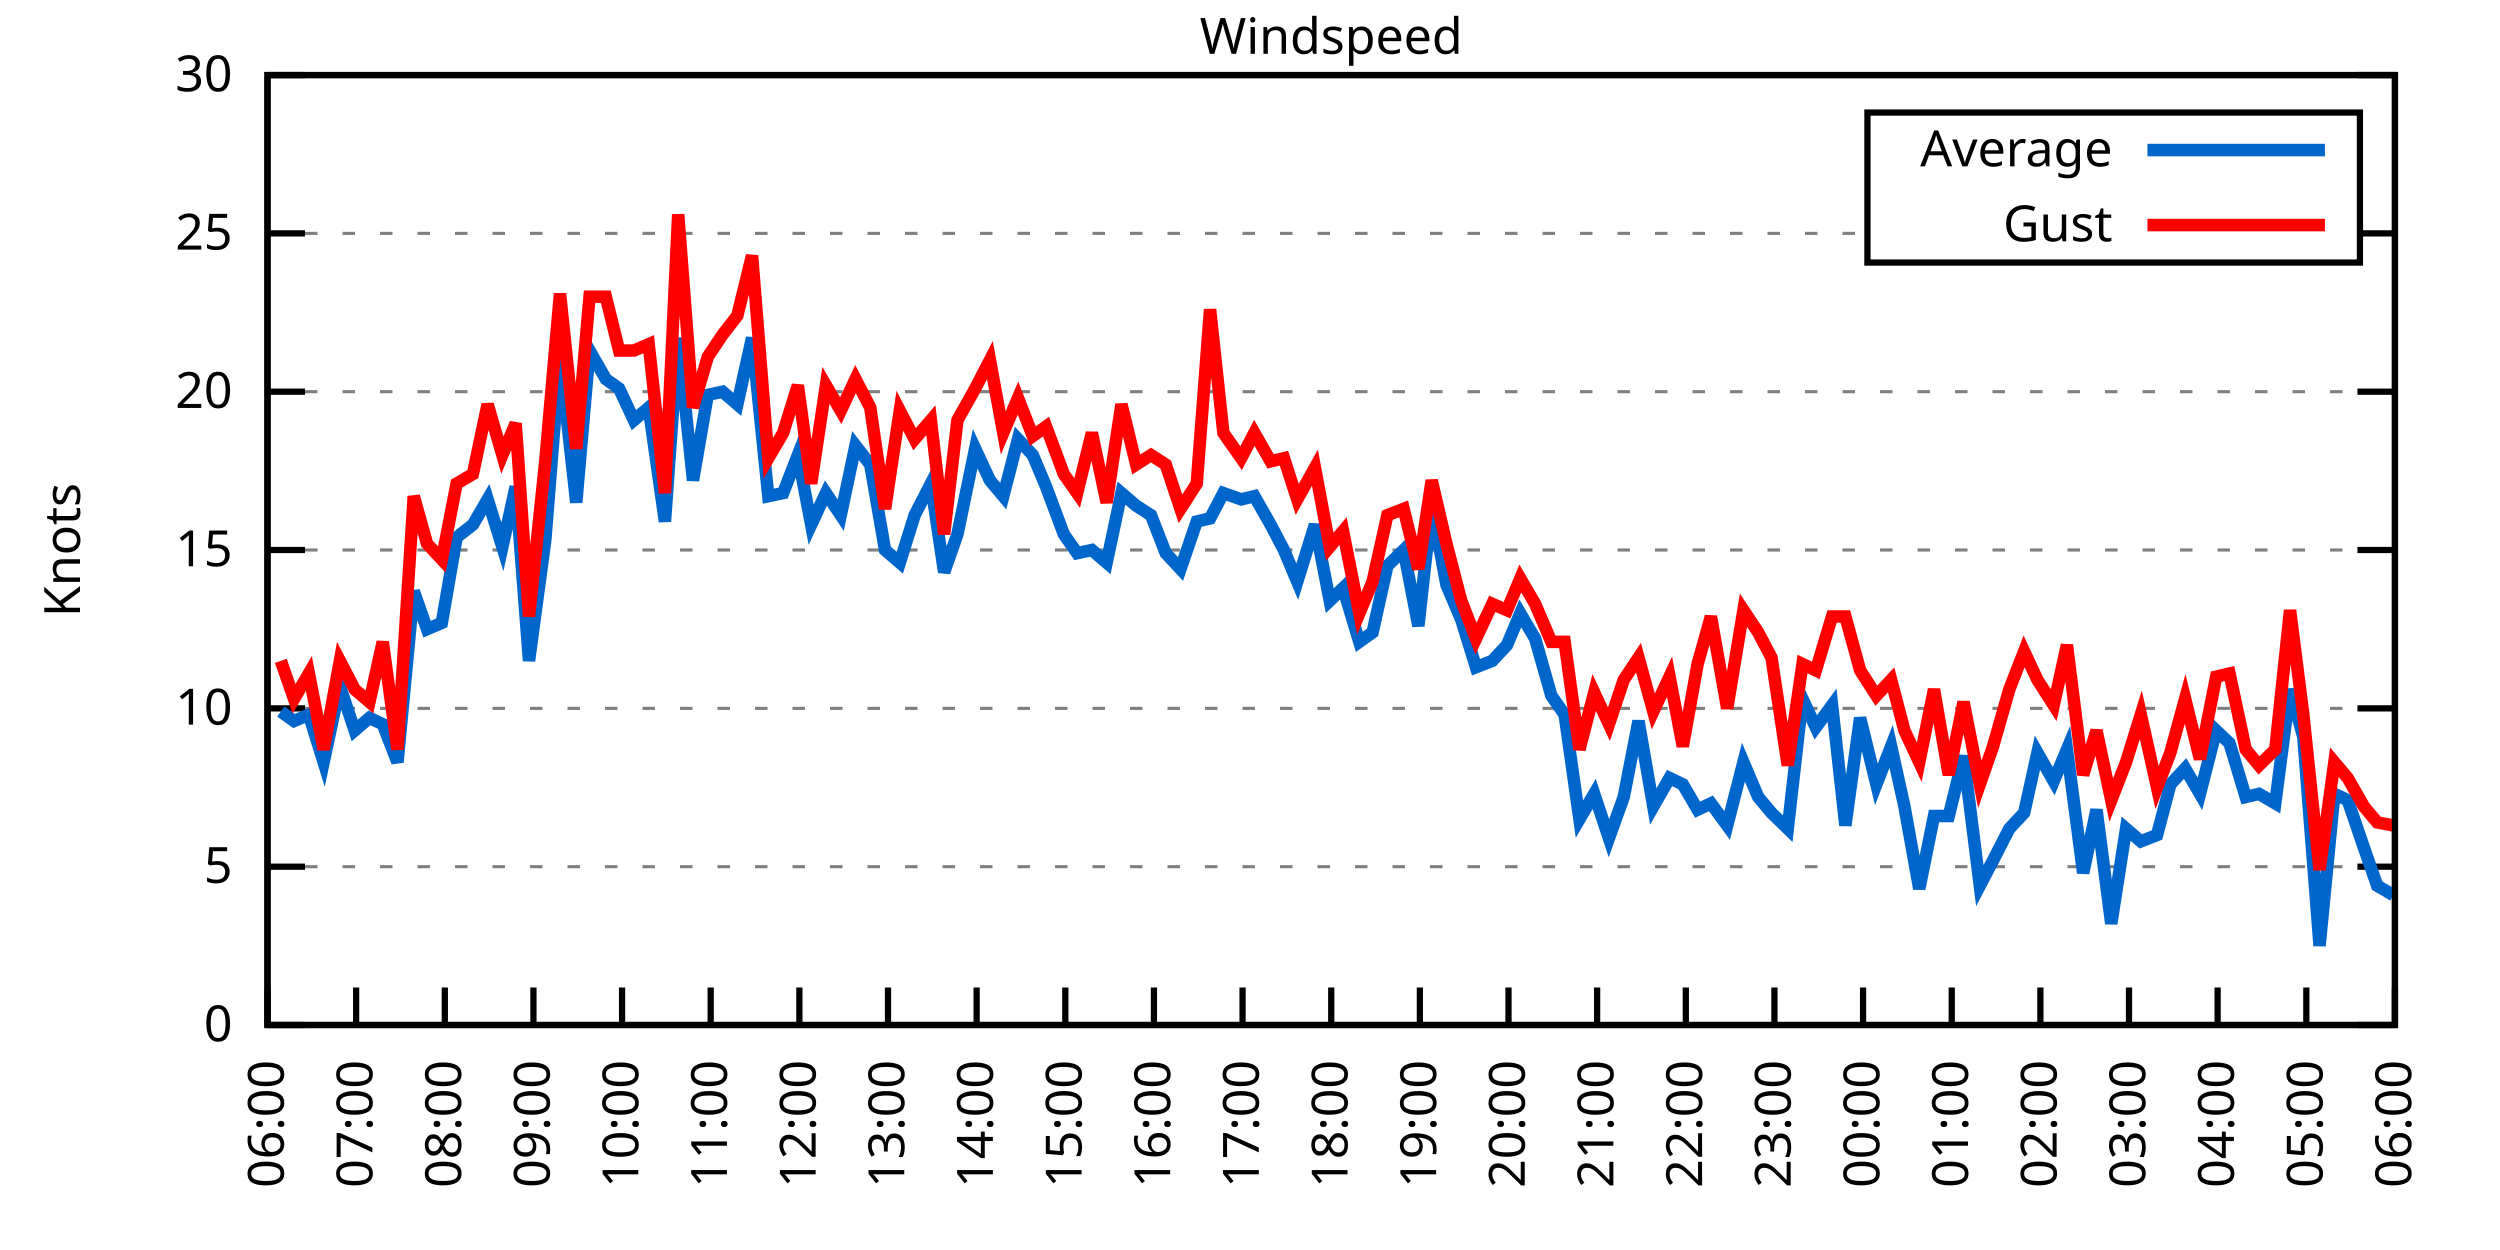
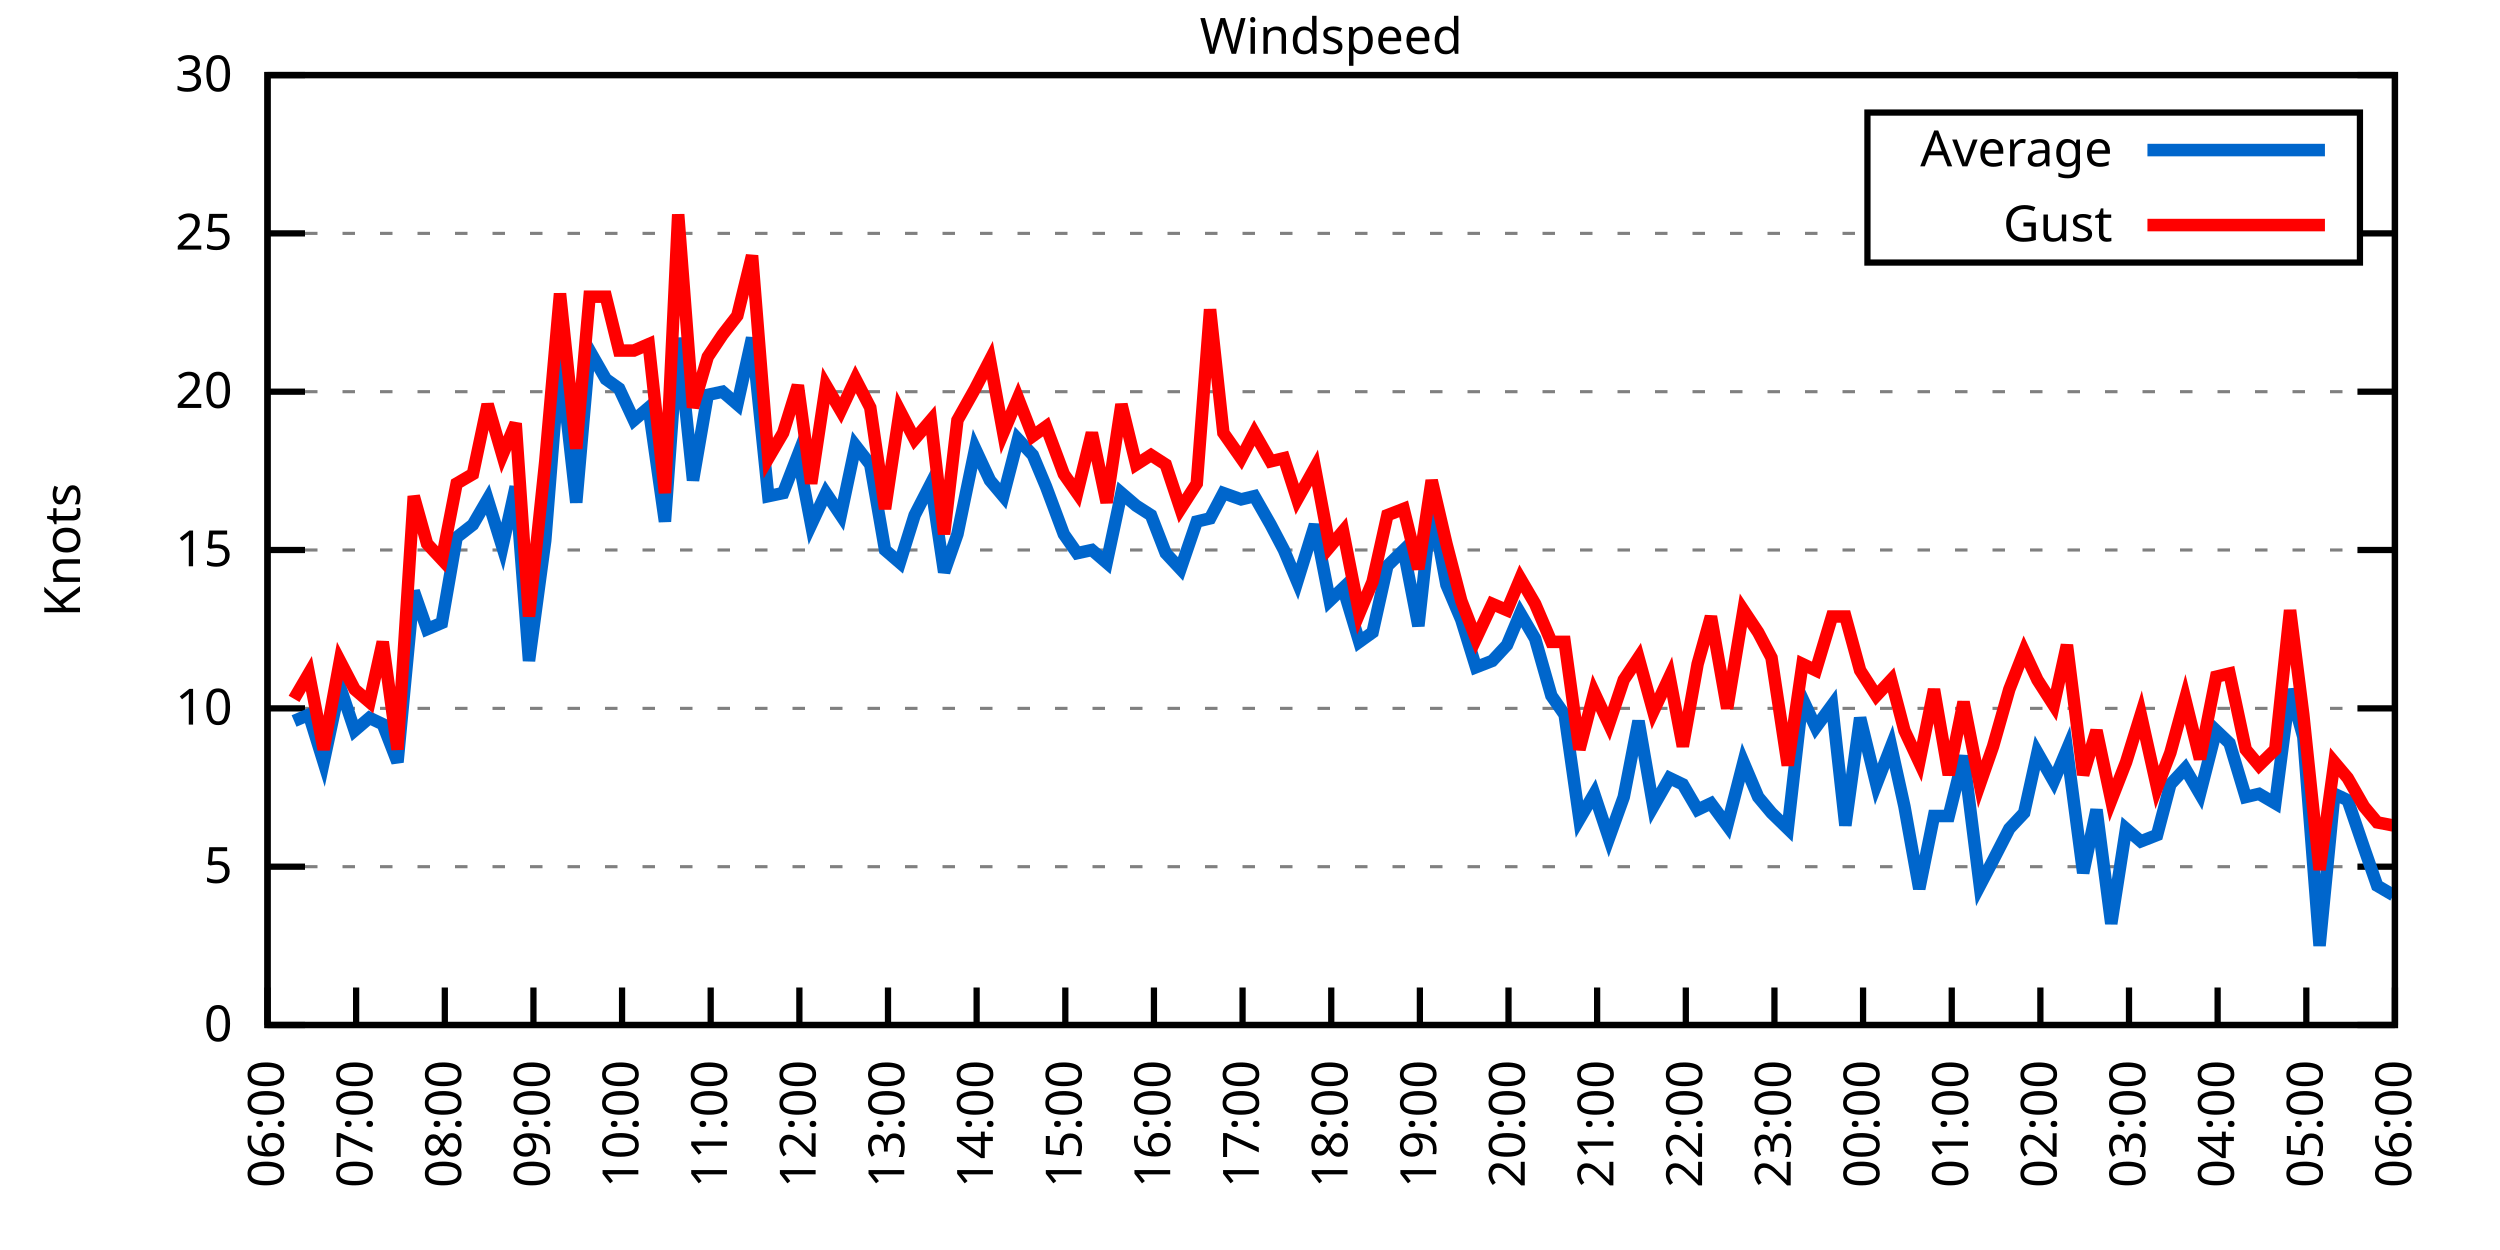
<svg xmlns="http://www.w3.org/2000/svg" xmlns:xlink="http://www.w3.org/1999/xlink" width="400" height="200" viewBox="0 0 400 200">
  <g id="gnuplot_canvas">
    <rect x="0" y="0" width="400" height="200" fill="none" />
    <defs>
      <circle id="gpDot" r="0.5" stroke-width="0.5" stroke="currentColor" />
      <path id="gpPt0" stroke-width="0.333" stroke="currentColor" d="M-1,0 h2 M0,-1 v2" />
      <path id="gpPt1" stroke-width="0.333" stroke="currentColor" d="M-1,-1 L1,1 M1,-1 L-1,1" />
      <path id="gpPt2" stroke-width="0.333" stroke="currentColor" d="M-1,0 L1,0 M0,-1 L0,1 M-1,-1 L1,1 M-1,1 L1,-1" />
      <rect id="gpPt3" stroke-width="0.333" stroke="currentColor" x="-1" y="-1" width="2" height="2" />
      <rect id="gpPt4" stroke-width="0.333" stroke="currentColor" fill="currentColor" x="-1" y="-1" width="2" height="2" />
      <circle id="gpPt5" stroke-width="0.333" stroke="currentColor" cx="0" cy="0" r="1" />
      <use xlink:href="#gpPt5" id="gpPt6" fill="currentColor" stroke="none" />
      <path id="gpPt7" stroke-width="0.333" stroke="currentColor" d="M0,-1.33 L-1.33,0.67 L1.33,0.67 z" />
      <use xlink:href="#gpPt7" id="gpPt8" fill="currentColor" stroke="none" />
      <use xlink:href="#gpPt7" id="gpPt9" stroke="currentColor" transform="rotate(180)" />
      <use xlink:href="#gpPt9" id="gpPt10" fill="currentColor" stroke="none" />
      <use xlink:href="#gpPt3" id="gpPt11" stroke="currentColor" transform="rotate(45)" />
      <use xlink:href="#gpPt11" id="gpPt12" fill="currentColor" stroke="none" />
      <path id="gpPt13" stroke-width="0.333" stroke="currentColor" d="M0,1.330 L1.265,0.411 L0.782,-1.067 L-0.782,-1.076 L-1.265,0.411 z" />
      <use xlink:href="#gpPt13" id="gpPt14" fill="currentColor" stroke="none" />
      <filter id="textbox" filterUnits="objectBoundingBox" x="0" y="0" height="1" width="1">
        <feFlood flood-color="white" flood-opacity="1" result="bgnd" />
        <feComposite in="SourceGraphic" in2="bgnd" operator="atop" />
      </filter>
      <filter id="greybox" filterUnits="objectBoundingBox" x="0" y="0" height="1" width="1">
        <feFlood flood-color="lightgrey" flood-opacity="1" result="grey" />
        <feComposite in="SourceGraphic" in2="grey" operator="atop" />
      </filter>
    </defs>
    <g fill="none" color="white" stroke="currentColor" stroke-width="1.00" stroke-linecap="butt" stroke-linejoin="miter">
</g>
    <g fill="none" color="black" stroke="currentColor" stroke-width="1.00" stroke-linecap="butt" stroke-linejoin="miter">
      <g stroke="none" shape-rendering="crispEdges">
        <polygon fill="rgb(255, 255, 255)" points="42.80,164.00 383.18,164.00 383.18,12.02 42.80,12.02 " />
      </g>
    </g>
    <g fill="none" color="black" stroke="currentColor" stroke-width="1.00" stroke-linecap="butt" stroke-linejoin="miter">
</g>
    <g fill="none" color="black" stroke="black" stroke-width="0.50" stroke-linecap="butt" stroke-linejoin="miter">
</g>
    <g fill="none" color="gray" stroke="currentColor" stroke-width="0.50" stroke-linecap="butt" stroke-linejoin="miter">
      <path stroke="gray" stroke-dasharray="2,4" class="gridline" d="M42.80,164.00 L383.19,164.00  " />
    </g>
    <g fill="none" color="gray" stroke="gray" stroke-width="1.00" stroke-linecap="butt" stroke-linejoin="miter">
</g>
    <g fill="none" color="black" stroke="currentColor" stroke-width="1.00" stroke-linecap="butt" stroke-linejoin="miter">
      <path stroke="black" d="M42.80,164.00 L48.80,164.00 M383.19,164.00 L377.19,164.00  " />
      <g transform="translate(37.20,166.60)" stroke="none" fill="black" font-family="Sans" font-size="8.00" text-anchor="end">
        <text>
          <tspan font-family="Sans"> 0</tspan>
        </text>
      </g>
    </g>
    <g fill="none" color="black" stroke="currentColor" stroke-width="1.00" stroke-linecap="butt" stroke-linejoin="miter">
</g>
    <g fill="none" color="black" stroke="black" stroke-width="0.50" stroke-linecap="butt" stroke-linejoin="miter">
</g>
    <g fill="none" color="gray" stroke="currentColor" stroke-width="0.50" stroke-linecap="butt" stroke-linejoin="miter">
      <path stroke="gray" stroke-dasharray="2,4" class="gridline" d="M42.80,138.67 L383.19,138.67  " />
    </g>
    <g fill="none" color="gray" stroke="gray" stroke-width="1.00" stroke-linecap="butt" stroke-linejoin="miter">
</g>
    <g fill="none" color="black" stroke="currentColor" stroke-width="1.00" stroke-linecap="butt" stroke-linejoin="miter">
      <path stroke="black" d="M42.80,138.67 L48.80,138.67 M383.19,138.67 L377.19,138.67  " />
      <g transform="translate(37.20,141.27)" stroke="none" fill="black" font-family="Sans" font-size="8.00" text-anchor="end">
        <text>
          <tspan font-family="Sans"> 5</tspan>
        </text>
      </g>
    </g>
    <g fill="none" color="black" stroke="currentColor" stroke-width="1.00" stroke-linecap="butt" stroke-linejoin="miter">
</g>
    <g fill="none" color="black" stroke="black" stroke-width="0.50" stroke-linecap="butt" stroke-linejoin="miter">
</g>
    <g fill="none" color="gray" stroke="currentColor" stroke-width="0.50" stroke-linecap="butt" stroke-linejoin="miter">
      <path stroke="gray" stroke-dasharray="2,4" class="gridline" d="M42.80,113.34 L383.19,113.34  " />
    </g>
    <g fill="none" color="gray" stroke="gray" stroke-width="1.00" stroke-linecap="butt" stroke-linejoin="miter">
</g>
    <g fill="none" color="black" stroke="currentColor" stroke-width="1.00" stroke-linecap="butt" stroke-linejoin="miter">
      <path stroke="black" d="M42.80,113.34 L48.80,113.34 M383.19,113.34 L377.19,113.34  " />
      <g transform="translate(37.20,115.94)" stroke="none" fill="black" font-family="Sans" font-size="8.00" text-anchor="end">
        <text>
          <tspan font-family="Sans"> 10</tspan>
        </text>
      </g>
    </g>
    <g fill="none" color="black" stroke="currentColor" stroke-width="1.00" stroke-linecap="butt" stroke-linejoin="miter">
</g>
    <g fill="none" color="black" stroke="black" stroke-width="0.50" stroke-linecap="butt" stroke-linejoin="miter">
</g>
    <g fill="none" color="gray" stroke="currentColor" stroke-width="0.50" stroke-linecap="butt" stroke-linejoin="miter">
      <path stroke="gray" stroke-dasharray="2,4" class="gridline" d="M42.80,88.00 L383.19,88.00  " />
    </g>
    <g fill="none" color="gray" stroke="gray" stroke-width="1.00" stroke-linecap="butt" stroke-linejoin="miter">
</g>
    <g fill="none" color="black" stroke="currentColor" stroke-width="1.00" stroke-linecap="butt" stroke-linejoin="miter">
      <path stroke="black" d="M42.80,88.00 L48.80,88.00 M383.19,88.00 L377.19,88.00  " />
      <g transform="translate(37.20,90.60)" stroke="none" fill="black" font-family="Sans" font-size="8.00" text-anchor="end">
        <text>
          <tspan font-family="Sans"> 15</tspan>
        </text>
      </g>
    </g>
    <g fill="none" color="black" stroke="currentColor" stroke-width="1.00" stroke-linecap="butt" stroke-linejoin="miter">
</g>
    <g fill="none" color="black" stroke="black" stroke-width="0.50" stroke-linecap="butt" stroke-linejoin="miter">
</g>
    <g fill="none" color="gray" stroke="currentColor" stroke-width="0.50" stroke-linecap="butt" stroke-linejoin="miter">
      <path stroke="gray" stroke-dasharray="2,4" class="gridline" d="M42.80,62.67 L383.19,62.67  " />
    </g>
    <g fill="none" color="gray" stroke="gray" stroke-width="1.00" stroke-linecap="butt" stroke-linejoin="miter">
</g>
    <g fill="none" color="black" stroke="currentColor" stroke-width="1.00" stroke-linecap="butt" stroke-linejoin="miter">
      <path stroke="black" d="M42.80,62.67 L48.80,62.67 M383.19,62.67 L377.19,62.67  " />
      <g transform="translate(37.20,65.27)" stroke="none" fill="black" font-family="Sans" font-size="8.00" text-anchor="end">
        <text>
          <tspan font-family="Sans"> 20</tspan>
        </text>
      </g>
    </g>
    <g fill="none" color="black" stroke="currentColor" stroke-width="1.00" stroke-linecap="butt" stroke-linejoin="miter">
</g>
    <g fill="none" color="black" stroke="black" stroke-width="0.50" stroke-linecap="butt" stroke-linejoin="miter">
</g>
    <g fill="none" color="gray" stroke="currentColor" stroke-width="0.50" stroke-linecap="butt" stroke-linejoin="miter">
      <path stroke="gray" stroke-dasharray="2,4" class="gridline" d="M42.80,37.34 L298.79,37.34 M377.59,37.34 L383.19,37.34  " />
    </g>
    <g fill="none" color="gray" stroke="gray" stroke-width="1.00" stroke-linecap="butt" stroke-linejoin="miter">
</g>
    <g fill="none" color="black" stroke="currentColor" stroke-width="1.00" stroke-linecap="butt" stroke-linejoin="miter">
      <path stroke="black" d="M42.80,37.34 L48.80,37.34 M383.19,37.34 L377.19,37.34  " />
      <g transform="translate(37.20,39.94)" stroke="none" fill="black" font-family="Sans" font-size="8.00" text-anchor="end">
        <text>
          <tspan font-family="Sans"> 25</tspan>
        </text>
      </g>
    </g>
    <g fill="none" color="black" stroke="currentColor" stroke-width="1.00" stroke-linecap="butt" stroke-linejoin="miter">
</g>
    <g fill="none" color="black" stroke="black" stroke-width="0.50" stroke-linecap="butt" stroke-linejoin="miter">
</g>
    <g fill="none" color="gray" stroke="currentColor" stroke-width="0.50" stroke-linecap="butt" stroke-linejoin="miter">
      <path stroke="gray" stroke-dasharray="2,4" class="gridline" d="M42.80,12.01 L383.19,12.01  " />
    </g>
    <g fill="none" color="gray" stroke="gray" stroke-width="1.00" stroke-linecap="butt" stroke-linejoin="miter">
</g>
    <g fill="none" color="black" stroke="currentColor" stroke-width="1.00" stroke-linecap="butt" stroke-linejoin="miter">
      <path stroke="black" d="M42.80,12.01 L48.80,12.01 M383.19,12.01 L377.19,12.01  " />
      <g transform="translate(37.20,14.61)" stroke="none" fill="black" font-family="Sans" font-size="8.00" text-anchor="end">
        <text>
          <tspan font-family="Sans"> 30</tspan>
        </text>
      </g>
    </g>
    <g fill="none" color="black" stroke="currentColor" stroke-width="1.00" stroke-linecap="butt" stroke-linejoin="miter">
      <path stroke="black" d="M42.80,164.00 L42.80,158.00  " />
      <g transform="translate(45.40,169.60) rotate(270.00)" stroke="none" fill="black" font-family="Sans" font-size="8.00" text-anchor="end">
        <text>
          <tspan font-family="Sans">06:00</tspan>
        </text>
      </g>
    </g>
    <g fill="none" color="black" stroke="currentColor" stroke-width="1.00" stroke-linecap="butt" stroke-linejoin="miter">
      <path stroke="black" d="M56.98,164.00 L56.98,158.00  " />
      <g transform="translate(59.58,169.60) rotate(270.00)" stroke="none" fill="black" font-family="Sans" font-size="8.00" text-anchor="end">
        <text>
          <tspan font-family="Sans">07:00</tspan>
        </text>
      </g>
    </g>
    <g fill="none" color="black" stroke="currentColor" stroke-width="1.00" stroke-linecap="butt" stroke-linejoin="miter">
      <path stroke="black" d="M71.17,164.00 L71.17,158.00  " />
      <g transform="translate(73.77,169.60) rotate(270.00)" stroke="none" fill="black" font-family="Sans" font-size="8.00" text-anchor="end">
        <text>
          <tspan font-family="Sans">08:00</tspan>
        </text>
      </g>
    </g>
    <g fill="none" color="black" stroke="currentColor" stroke-width="1.00" stroke-linecap="butt" stroke-linejoin="miter">
      <path stroke="black" d="M85.35,164.00 L85.35,158.00  " />
      <g transform="translate(87.95,169.60) rotate(270.00)" stroke="none" fill="black" font-family="Sans" font-size="8.00" text-anchor="end">
        <text>
          <tspan font-family="Sans">09:00</tspan>
        </text>
      </g>
    </g>
    <g fill="none" color="black" stroke="currentColor" stroke-width="1.00" stroke-linecap="butt" stroke-linejoin="miter">
      <path stroke="black" d="M99.53,164.00 L99.53,158.00  " />
      <g transform="translate(102.13,169.60) rotate(270.00)" stroke="none" fill="black" font-family="Sans" font-size="8.00" text-anchor="end">
        <text>
          <tspan font-family="Sans">10:00</tspan>
        </text>
      </g>
    </g>
    <g fill="none" color="black" stroke="currentColor" stroke-width="1.00" stroke-linecap="butt" stroke-linejoin="miter">
      <path stroke="black" d="M113.71,164.00 L113.71,158.00  " />
      <g transform="translate(116.31,169.60) rotate(270.00)" stroke="none" fill="black" font-family="Sans" font-size="8.00" text-anchor="end">
        <text>
          <tspan font-family="Sans">11:00</tspan>
        </text>
      </g>
    </g>
    <g fill="none" color="black" stroke="currentColor" stroke-width="1.00" stroke-linecap="butt" stroke-linejoin="miter">
      <path stroke="black" d="M127.90,164.00 L127.90,158.00  " />
      <g transform="translate(130.50,169.60) rotate(270.00)" stroke="none" fill="black" font-family="Sans" font-size="8.00" text-anchor="end">
        <text>
          <tspan font-family="Sans">12:00</tspan>
        </text>
      </g>
    </g>
    <g fill="none" color="black" stroke="currentColor" stroke-width="1.00" stroke-linecap="butt" stroke-linejoin="miter">
      <path stroke="black" d="M142.08,164.00 L142.08,158.00  " />
      <g transform="translate(144.68,169.60) rotate(270.00)" stroke="none" fill="black" font-family="Sans" font-size="8.00" text-anchor="end">
        <text>
          <tspan font-family="Sans">13:00</tspan>
        </text>
      </g>
    </g>
    <g fill="none" color="black" stroke="currentColor" stroke-width="1.00" stroke-linecap="butt" stroke-linejoin="miter">
      <path stroke="black" d="M156.26,164.00 L156.26,158.00  " />
      <g transform="translate(158.86,169.60) rotate(270.00)" stroke="none" fill="black" font-family="Sans" font-size="8.00" text-anchor="end">
        <text>
          <tspan font-family="Sans">14:00</tspan>
        </text>
      </g>
    </g>
    <g fill="none" color="black" stroke="currentColor" stroke-width="1.00" stroke-linecap="butt" stroke-linejoin="miter">
      <path stroke="black" d="M170.45,164.00 L170.45,158.00  " />
      <g transform="translate(173.05,169.60) rotate(270.00)" stroke="none" fill="black" font-family="Sans" font-size="8.00" text-anchor="end">
        <text>
          <tspan font-family="Sans">15:00</tspan>
        </text>
      </g>
    </g>
    <g fill="none" color="black" stroke="currentColor" stroke-width="1.00" stroke-linecap="butt" stroke-linejoin="miter">
      <path stroke="black" d="M184.63,164.00 L184.63,158.00  " />
      <g transform="translate(187.23,169.60) rotate(270.00)" stroke="none" fill="black" font-family="Sans" font-size="8.00" text-anchor="end">
        <text>
          <tspan font-family="Sans">16:00</tspan>
        </text>
      </g>
    </g>
    <g fill="none" color="black" stroke="currentColor" stroke-width="1.00" stroke-linecap="butt" stroke-linejoin="miter">
      <path stroke="black" d="M198.81,164.00 L198.81,158.00  " />
      <g transform="translate(201.41,169.60) rotate(270.00)" stroke="none" fill="black" font-family="Sans" font-size="8.00" text-anchor="end">
        <text>
          <tspan font-family="Sans">17:00</tspan>
        </text>
      </g>
    </g>
    <g fill="none" color="black" stroke="currentColor" stroke-width="1.00" stroke-linecap="butt" stroke-linejoin="miter">
      <path stroke="black" d="M213.00,164.00 L213.00,158.00  " />
      <g transform="translate(215.60,169.60) rotate(270.00)" stroke="none" fill="black" font-family="Sans" font-size="8.00" text-anchor="end">
        <text>
          <tspan font-family="Sans">18:00</tspan>
        </text>
      </g>
    </g>
    <g fill="none" color="black" stroke="currentColor" stroke-width="1.00" stroke-linecap="butt" stroke-linejoin="miter">
      <path stroke="black" d="M227.18,164.00 L227.18,158.00  " />
      <g transform="translate(229.78,169.60) rotate(270.00)" stroke="none" fill="black" font-family="Sans" font-size="8.00" text-anchor="end">
        <text>
          <tspan font-family="Sans">19:00</tspan>
        </text>
      </g>
    </g>
    <g fill="none" color="black" stroke="currentColor" stroke-width="1.00" stroke-linecap="butt" stroke-linejoin="miter">
      <path stroke="black" d="M241.36,164.00 L241.36,158.00  " />
      <g transform="translate(243.96,169.60) rotate(270.00)" stroke="none" fill="black" font-family="Sans" font-size="8.00" text-anchor="end">
        <text>
          <tspan font-family="Sans">20:00</tspan>
        </text>
      </g>
    </g>
    <g fill="none" color="black" stroke="currentColor" stroke-width="1.00" stroke-linecap="butt" stroke-linejoin="miter">
      <path stroke="black" d="M255.54,164.00 L255.54,158.00  " />
      <g transform="translate(258.14,169.60) rotate(270.00)" stroke="none" fill="black" font-family="Sans" font-size="8.00" text-anchor="end">
        <text>
          <tspan font-family="Sans">21:00</tspan>
        </text>
      </g>
    </g>
    <g fill="none" color="black" stroke="currentColor" stroke-width="1.00" stroke-linecap="butt" stroke-linejoin="miter">
      <path stroke="black" d="M269.73,164.00 L269.73,158.00  " />
      <g transform="translate(272.33,169.60) rotate(270.00)" stroke="none" fill="black" font-family="Sans" font-size="8.00" text-anchor="end">
        <text>
          <tspan font-family="Sans">22:00</tspan>
        </text>
      </g>
    </g>
    <g fill="none" color="black" stroke="currentColor" stroke-width="1.00" stroke-linecap="butt" stroke-linejoin="miter">
      <path stroke="black" d="M283.91,164.00 L283.91,158.00  " />
      <g transform="translate(286.51,169.60) rotate(270.00)" stroke="none" fill="black" font-family="Sans" font-size="8.00" text-anchor="end">
        <text>
          <tspan font-family="Sans">23:00</tspan>
        </text>
      </g>
    </g>
    <g fill="none" color="black" stroke="currentColor" stroke-width="1.00" stroke-linecap="butt" stroke-linejoin="miter">
      <path stroke="black" d="M298.09,164.00 L298.09,158.00  " />
      <g transform="translate(300.69,169.60) rotate(270.00)" stroke="none" fill="black" font-family="Sans" font-size="8.00" text-anchor="end">
        <text>
          <tspan font-family="Sans">00:00</tspan>
        </text>
      </g>
    </g>
    <g fill="none" color="black" stroke="currentColor" stroke-width="1.00" stroke-linecap="butt" stroke-linejoin="miter">
      <path stroke="black" d="M312.28,164.00 L312.28,158.00  " />
      <g transform="translate(314.88,169.60) rotate(270.00)" stroke="none" fill="black" font-family="Sans" font-size="8.00" text-anchor="end">
        <text>
          <tspan font-family="Sans">01:00</tspan>
        </text>
      </g>
    </g>
    <g fill="none" color="black" stroke="currentColor" stroke-width="1.00" stroke-linecap="butt" stroke-linejoin="miter">
      <path stroke="black" d="M326.46,164.00 L326.46,158.00  " />
      <g transform="translate(329.06,169.60) rotate(270.00)" stroke="none" fill="black" font-family="Sans" font-size="8.00" text-anchor="end">
        <text>
          <tspan font-family="Sans">02:00</tspan>
        </text>
      </g>
    </g>
    <g fill="none" color="black" stroke="currentColor" stroke-width="1.00" stroke-linecap="butt" stroke-linejoin="miter">
      <path stroke="black" d="M340.64,164.00 L340.64,158.00  " />
      <g transform="translate(343.24,169.60) rotate(270.00)" stroke="none" fill="black" font-family="Sans" font-size="8.00" text-anchor="end">
        <text>
          <tspan font-family="Sans">03:00</tspan>
        </text>
      </g>
    </g>
    <g fill="none" color="black" stroke="currentColor" stroke-width="1.00" stroke-linecap="butt" stroke-linejoin="miter">
      <path stroke="black" d="M354.82,164.00 L354.82,158.00  " />
      <g transform="translate(357.42,169.60) rotate(270.00)" stroke="none" fill="black" font-family="Sans" font-size="8.00" text-anchor="end">
        <text>
          <tspan font-family="Sans">04:00</tspan>
        </text>
      </g>
    </g>
    <g fill="none" color="black" stroke="currentColor" stroke-width="1.00" stroke-linecap="butt" stroke-linejoin="miter">
      <path stroke="black" d="M369.01,164.00 L369.01,158.00  " />
      <g transform="translate(371.61,169.60) rotate(270.00)" stroke="none" fill="black" font-family="Sans" font-size="8.00" text-anchor="end">
        <text>
          <tspan font-family="Sans">05:00</tspan>
        </text>
      </g>
    </g>
    <g fill="none" color="black" stroke="currentColor" stroke-width="1.00" stroke-linecap="butt" stroke-linejoin="miter">
      <path stroke="black" d="M383.19,164.00 L383.19,158.00  " />
      <g transform="translate(385.79,169.60) rotate(270.00)" stroke="none" fill="black" font-family="Sans" font-size="8.00" text-anchor="end">
        <text>
          <tspan font-family="Sans">06:00</tspan>
        </text>
      </g>
    </g>
    <g fill="none" color="black" stroke="currentColor" stroke-width="1.00" stroke-linecap="butt" stroke-linejoin="miter">
</g>
    <g fill="none" color="black" stroke="currentColor" stroke-width="1.00" stroke-linecap="butt" stroke-linejoin="miter">
      <path stroke="black" d="M42.80,12.01 L42.80,164.00 L383.19,164.00 L383.19,12.01 L42.80,12.01 Z  " />
    </g>
    <g fill="none" color="black" stroke="currentColor" stroke-width="1.00" stroke-linecap="butt" stroke-linejoin="miter">
</g>
    <g fill="none" color="black" stroke="currentColor" stroke-width="1.00" stroke-linecap="butt" stroke-linejoin="miter">
      <path stroke="black" d="M298.79,42.01 L298.79,18.01 L377.59,18.01 L377.59,42.01 L298.79,42.01 Z  " />
    </g>
    <g id="Windspeed_plot_1">
      <g fill="none" color="white" stroke="black" stroke-width="2.00" stroke-linecap="butt" stroke-linejoin="miter">
</g>
      <g fill="none" color="black" stroke="currentColor" stroke-width="2.00" stroke-linecap="butt" stroke-linejoin="miter">
        <g transform="translate(337.99,26.61)" stroke="none" fill="black" font-family="Sans" font-size="8.00" text-anchor="end">
          <text>
            <tspan font-family="Sans">Average</tspan>
          </text>
        </g>
      </g>
      <g fill="none" color="black" stroke="currentColor" stroke-width="2.00" stroke-linecap="butt" stroke-linejoin="miter">
-         <path stroke="rgb(  0, 102, 204)" d="M343.59,24.01 L371.99,24.01 M44.93,113.84 L47.05,115.36 L49.42,114.35 L51.78,121.95 L54.38,109.79 L56.75,116.88   L59.11,114.86 L61.24,115.87 L63.60,121.95 L66.20,94.59 L68.33,100.67 L70.69,99.66 L73.06,85.98 L75.66,83.95   L78.02,79.90 L80.38,87.50 L82.51,77.87 L84.64,105.74 L87.24,86.49 L89.60,57.10 L92.20,80.41 L94.33,56.09   L96.93,60.65 L99.06,62.17 L101.42,67.23 L103.79,65.21 L106.39,83.45 L108.51,54.06 L110.88,76.86 L113.24,63.18   L115.61,62.67 L117.97,64.70 L120.33,54.06 L122.93,79.39 L125.30,78.89 L127.66,72.81 L129.79,83.95 L132.15,78.89   L134.52,82.43 L136.88,71.29 L139.24,74.33 L141.61,88.00 L143.97,90.03 L146.34,82.43 L148.94,77.37 L151.06,91.55   L153.19,85.47 L156.03,71.79 L158.39,76.86 L160.52,79.39 L162.88,70.27 L165.25,72.81 L167.37,77.87 L170.21,85.47   L172.34,88.51 L174.70,88.00 L177.06,90.03 L179.43,78.89 L181.79,80.91 L184.16,82.43 L186.52,88.51 L188.88,91.04   L191.48,83.45 L193.61,82.94 L195.74,78.89 L198.58,79.90 L200.70,79.39 L203.30,83.95 L205.43,88.00 L207.56,93.07   L210.39,83.95 L212.76,96.11 L214.89,94.08 L217.49,102.70 L219.61,101.18 L221.98,90.54 L224.58,88.00 L226.94,100.16   L229.07,80.91 L231.43,93.58 L233.80,99.15 L236.16,106.75 L238.76,105.74 L241.12,103.20 L243.25,98.14 L245.62,102.19   L248.22,111.31 L250.34,114.35 L252.71,131.07 L255.07,127.02 L257.43,134.11 L259.80,127.52 L262.16,115.36 L264.53,129.04   L267.13,124.48 L269.25,125.50 L271.62,129.55 L273.75,128.54 L276.35,132.08 L278.95,121.95 L281.31,127.52 L283.44,130.06   L286.04,132.59 L288.40,111.82 L290.53,116.38 L293.13,112.83 L295.26,132.08 L297.62,114.86 L300.22,125.50 L302.58,119.42   L304.71,129.04 L307.08,142.21 L309.44,130.56 L311.80,130.56 L314.17,120.94 L316.77,141.71 L318.89,137.66 L321.49,132.59   L323.86,130.06 L325.99,120.43 L328.59,124.99 L330.71,119.92 L333.31,139.68 L335.44,129.55 L337.80,147.79 L340.17,132.59   L342.53,134.62 L345.13,133.60 L347.26,125.50 L349.62,122.96 L351.99,127.02 L354.59,116.88 L356.72,118.91 L359.32,127.52   L361.44,127.02 L364.04,128.54 L366.41,110.30 L368.53,117.90 L371.13,151.33 L373.50,127.02 L375.63,128.03 L378.23,135.63   L380.35,141.71 L382.95,143.23  " />
+         <path stroke="rgb(  0, 102, 204)" d="M343.59,24.01 L371.99,24.01 M47.05,115.36 L49.42,114.35 L51.78,121.95 L54.38,109.79 L56.75,116.88 L59.11,114.86   L61.24,115.87 L63.60,121.95 L66.20,94.59 L68.33,100.67 L70.69,99.66 L73.06,85.98 L75.66,83.95 L78.02,79.90   L80.38,87.50 L82.51,77.87 L84.64,105.74 L87.24,86.49 L89.60,57.10 L92.20,80.41 L94.33,56.09 L96.93,60.65   L99.06,62.17 L101.42,67.23 L103.79,65.21 L106.39,83.45 L108.51,54.06 L110.88,76.86 L113.24,63.18 L115.61,62.67   L117.97,64.70 L120.33,54.06 L122.93,79.39 L125.30,78.89 L127.66,72.81 L129.79,83.95 L132.15,78.89 L134.52,82.43   L136.88,71.29 L139.24,74.33 L141.61,88.00 L143.97,90.03 L146.34,82.43 L148.94,77.37 L151.06,91.55 L153.19,85.47   L156.03,71.79 L158.39,76.86 L160.52,79.39 L162.88,70.27 L165.25,72.81 L167.37,77.87 L170.21,85.47 L172.34,88.51   L174.70,88.00 L177.06,90.03 L179.43,78.89 L181.79,80.91 L184.16,82.43 L186.52,88.51 L188.88,91.04 L191.48,83.45   L193.61,82.94 L195.74,78.89 L198.58,79.90 L200.70,79.39 L203.30,83.95 L205.43,88.00 L207.56,93.07 L210.39,83.95   L212.76,96.11 L214.89,94.08 L217.49,102.70 L219.61,101.18 L221.98,90.54 L224.58,88.00 L226.94,100.16 L229.07,80.91   L231.43,93.58 L233.80,99.15 L236.16,106.75 L238.76,105.74 L241.12,103.20 L243.25,98.14 L245.62,102.19 L248.22,111.31   L250.34,114.35 L252.71,131.07 L255.07,127.02 L257.43,134.11 L259.80,127.52 L262.16,115.36 L264.53,129.04 L267.13,124.48   L269.25,125.50 L271.62,129.55 L273.75,128.54 L276.35,132.08 L278.95,121.95 L281.31,127.52 L283.44,130.06 L286.04,132.59   L288.40,111.82 L290.53,116.38 L293.13,112.83 L295.26,132.08 L297.62,114.86 L300.22,125.50 L302.58,119.42 L304.71,129.04   L307.08,142.21 L309.44,130.56 L311.80,130.56 L314.17,120.94 L316.77,141.71 L318.89,137.66 L321.49,132.59 L323.86,130.06   L325.99,120.43 L328.59,124.99 L330.71,119.92 L333.31,139.68 L335.44,129.55 L337.80,147.79 L340.17,132.59 L342.53,134.62   L345.13,133.60 L347.26,125.50 L349.62,122.96 L351.99,127.02 L354.59,116.88 L356.72,118.91 L359.32,127.52 L361.44,127.02   L364.04,128.54 L366.41,110.30 L368.53,117.90 L371.13,151.33 L373.50,127.02 L375.63,128.03 L378.23,135.63 L380.35,141.71   L382.95,143.23  " />
      </g>
    </g>
    <g id="Windspeed_plot_2">
      <g fill="none" color="black" stroke="currentColor" stroke-width="2.00" stroke-linecap="butt" stroke-linejoin="miter">
        <g transform="translate(337.99,38.61)" stroke="none" fill="black" font-family="Sans" font-size="8.00" text-anchor="end">
          <text>
            <tspan font-family="Sans">Gust</tspan>
          </text>
        </g>
      </g>
      <g fill="none" color="black" stroke="currentColor" stroke-width="2.00" stroke-linecap="butt" stroke-linejoin="miter">
-         <path stroke="rgb(255,   0,   0)" d="M343.59,36.01 L371.99,36.01 M44.93,105.74 L47.05,111.82 L49.42,107.76 L51.78,119.92 L54.38,105.74 L56.75,110.30   L59.11,112.32 L61.24,102.70 L63.60,119.92 L66.20,79.39 L68.33,86.99 L70.69,89.52 L73.06,77.37 L75.66,75.85   L78.02,64.70 L80.38,72.81 L82.51,67.74 L84.64,98.64 L87.24,73.82 L89.60,46.97 L92.20,71.79 L94.33,47.47   L96.93,47.47 L99.06,56.09 L101.42,56.09 L103.79,55.07 L106.39,78.89 L108.51,34.30 L110.88,65.21 L113.24,57.10   L115.61,53.55 L117.97,50.51 L120.33,40.89 L122.93,73.31 L125.30,69.26 L127.66,61.66 L129.79,77.37 L132.15,61.66   L134.52,65.71 L136.88,60.65 L139.24,65.21 L141.61,81.42 L143.97,65.71 L146.34,70.27 L148.94,67.23 L151.06,85.47   L153.19,67.23 L156.03,62.17 L158.39,57.61 L160.52,69.26 L162.88,63.69 L165.25,69.77 L167.37,68.25 L170.21,75.85   L172.34,78.89 L174.70,69.26 L177.06,80.41 L179.43,64.70 L181.79,74.33 L184.16,72.81 L186.52,74.33 L188.88,81.42   L191.48,77.37 L193.61,49.50 L195.74,69.26 L198.58,73.31 L200.70,69.26 L203.30,73.82 L205.43,73.31 L207.56,79.90   L210.39,74.83 L212.76,87.50 L214.89,84.97 L217.49,98.14 L219.61,93.07 L221.98,82.43 L224.58,81.42 L226.94,91.04   L229.07,76.86 L231.43,86.99 L233.80,96.11 L236.16,102.19 L238.76,96.62 L241.12,97.63 L243.25,92.56 L245.62,96.62   L248.22,102.70 L250.34,102.70 L252.71,119.92 L255.07,110.80 L257.43,115.87 L259.80,108.78 L262.16,105.23 L264.53,113.84   L267.13,108.27 L269.25,119.42 L271.62,106.24 L273.75,98.64 L276.35,113.34 L278.95,97.63 L281.31,101.18 L283.44,105.23   L286.04,122.46 L288.40,106.24 L290.53,107.26 L293.13,98.64 L295.26,98.64 L297.62,107.26 L300.22,111.31 L302.58,108.78   L304.71,116.88 L307.08,121.95 L309.44,110.30 L311.80,123.98 L314.17,112.32 L316.77,125.50 L318.89,119.42 L321.49,110.30   L323.86,104.22 L325.99,108.78 L328.59,112.83 L330.71,103.20 L333.31,123.98 L335.44,116.88 L337.80,128.03 L340.17,121.95   L342.53,114.35 L345.13,126.00 L347.26,120.43 L349.62,111.82 L351.99,121.44 L354.59,108.27 L356.72,107.76 L359.32,119.92   L361.44,122.46 L364.04,119.92 L366.41,97.63 L368.53,114.35 L371.13,139.17 L373.50,121.95 L375.63,124.48 L378.23,129.04   L380.35,131.58 L382.95,132.08  " />
+         <path stroke="rgb(255,   0,   0)" d="M343.59,36.01 L371.99,36.01 M47.05,111.82 L49.42,107.76 L51.78,119.92 L54.38,105.74 L56.75,110.30 L59.11,112.32   L61.24,102.70 L63.60,119.92 L66.20,79.39 L68.33,86.99 L70.69,89.52 L73.06,77.37 L75.66,75.85 L78.02,64.70   L80.38,72.81 L82.51,67.74 L84.64,98.64 L87.24,73.82 L89.60,46.97 L92.20,71.79 L94.33,47.47 L96.93,47.47   L99.06,56.09 L101.42,56.09 L103.79,55.07 L106.39,78.89 L108.51,34.30 L110.88,65.21 L113.24,57.10 L115.61,53.55   L117.97,50.51 L120.33,40.89 L122.93,73.31 L125.30,69.26 L127.66,61.66 L129.79,77.37 L132.15,61.66 L134.52,65.71   L136.88,60.65 L139.24,65.21 L141.61,81.42 L143.97,65.71 L146.34,70.27 L148.94,67.23 L151.06,85.47 L153.19,67.23   L156.03,62.17 L158.39,57.61 L160.52,69.26 L162.88,63.69 L165.25,69.77 L167.37,68.25 L170.21,75.85 L172.34,78.89   L174.70,69.26 L177.06,80.41 L179.43,64.70 L181.79,74.33 L184.16,72.81 L186.52,74.33 L188.88,81.42 L191.48,77.37   L193.61,49.50 L195.74,69.26 L198.58,73.31 L200.70,69.26 L203.30,73.82 L205.43,73.31 L207.56,79.90 L210.39,74.83   L212.76,87.50 L214.89,84.97 L217.49,98.14 L219.61,93.07 L221.98,82.43 L224.58,81.42 L226.94,91.04 L229.07,76.86   L231.43,86.99 L233.80,96.11 L236.16,102.19 L238.76,96.62 L241.12,97.63 L243.25,92.56 L245.62,96.62 L248.22,102.70   L250.34,102.70 L252.71,119.92 L255.07,110.80 L257.43,115.87 L259.80,108.78 L262.16,105.23 L264.53,113.84 L267.13,108.27   L269.25,119.42 L271.62,106.24 L273.75,98.64 L276.35,113.34 L278.95,97.63 L281.31,101.18 L283.44,105.23 L286.04,122.46   L288.40,106.24 L290.53,107.26 L293.13,98.64 L295.26,98.64 L297.62,107.26 L300.22,111.31 L302.58,108.78 L304.71,116.88   L307.08,121.95 L309.44,110.30 L311.80,123.98 L314.17,112.32 L316.77,125.50 L318.89,119.42 L321.49,110.30 L323.86,104.22   L325.99,108.78 L328.59,112.83 L330.71,103.20 L333.31,123.98 L335.44,116.88 L337.80,128.03 L340.17,121.95 L342.53,114.35   L345.13,126.00 L347.26,120.43 L349.62,111.82 L351.99,121.44 L354.59,108.27 L356.72,107.76 L359.32,119.92 L361.44,122.46   L364.04,119.92 L366.41,97.63 L368.53,114.35 L371.13,139.17 L373.50,121.95 L375.63,124.48 L378.23,129.04 L380.35,131.58   L382.95,132.08  " />
      </g>
    </g>
    <g fill="none" color="black" stroke="currentColor" stroke-width="2.00" stroke-linecap="butt" stroke-linejoin="miter">
</g>
    <g fill="none" color="black" stroke="black" stroke-width="1.00" stroke-linecap="butt" stroke-linejoin="miter">
</g>
    <g fill="none" color="black" stroke="currentColor" stroke-width="1.00" stroke-linecap="butt" stroke-linejoin="miter">
      <path stroke="black" d="M42.80,12.01 L42.80,164.00 L383.19,164.00 L383.19,12.01 L42.80,12.01 Z  " />
      <g transform="translate(12.80,88.01) rotate(270.00)" stroke="none" fill="black" font-family="Sans" font-size="8.00" text-anchor="middle">
        <text>
          <tspan font-family="Sans">Knots</tspan>
        </text>
      </g>
    </g>
    <g fill="none" color="black" stroke="currentColor" stroke-width="1.00" stroke-linecap="butt" stroke-linejoin="miter">
</g>
    <g fill="none" color="black" stroke="currentColor" stroke-width="1.00" stroke-linecap="butt" stroke-linejoin="miter">
      <g transform="translate(212.99,8.61)" stroke="none" fill="black" font-family="Sans" font-size="8.00" text-anchor="middle">
        <text>
          <tspan font-family="Sans">Windspeed</tspan>
        </text>
      </g>
    </g>
    <g fill="none" color="black" stroke="currentColor" stroke-width="1.00" stroke-linecap="butt" stroke-linejoin="miter">
</g>
  </g>
</svg>
